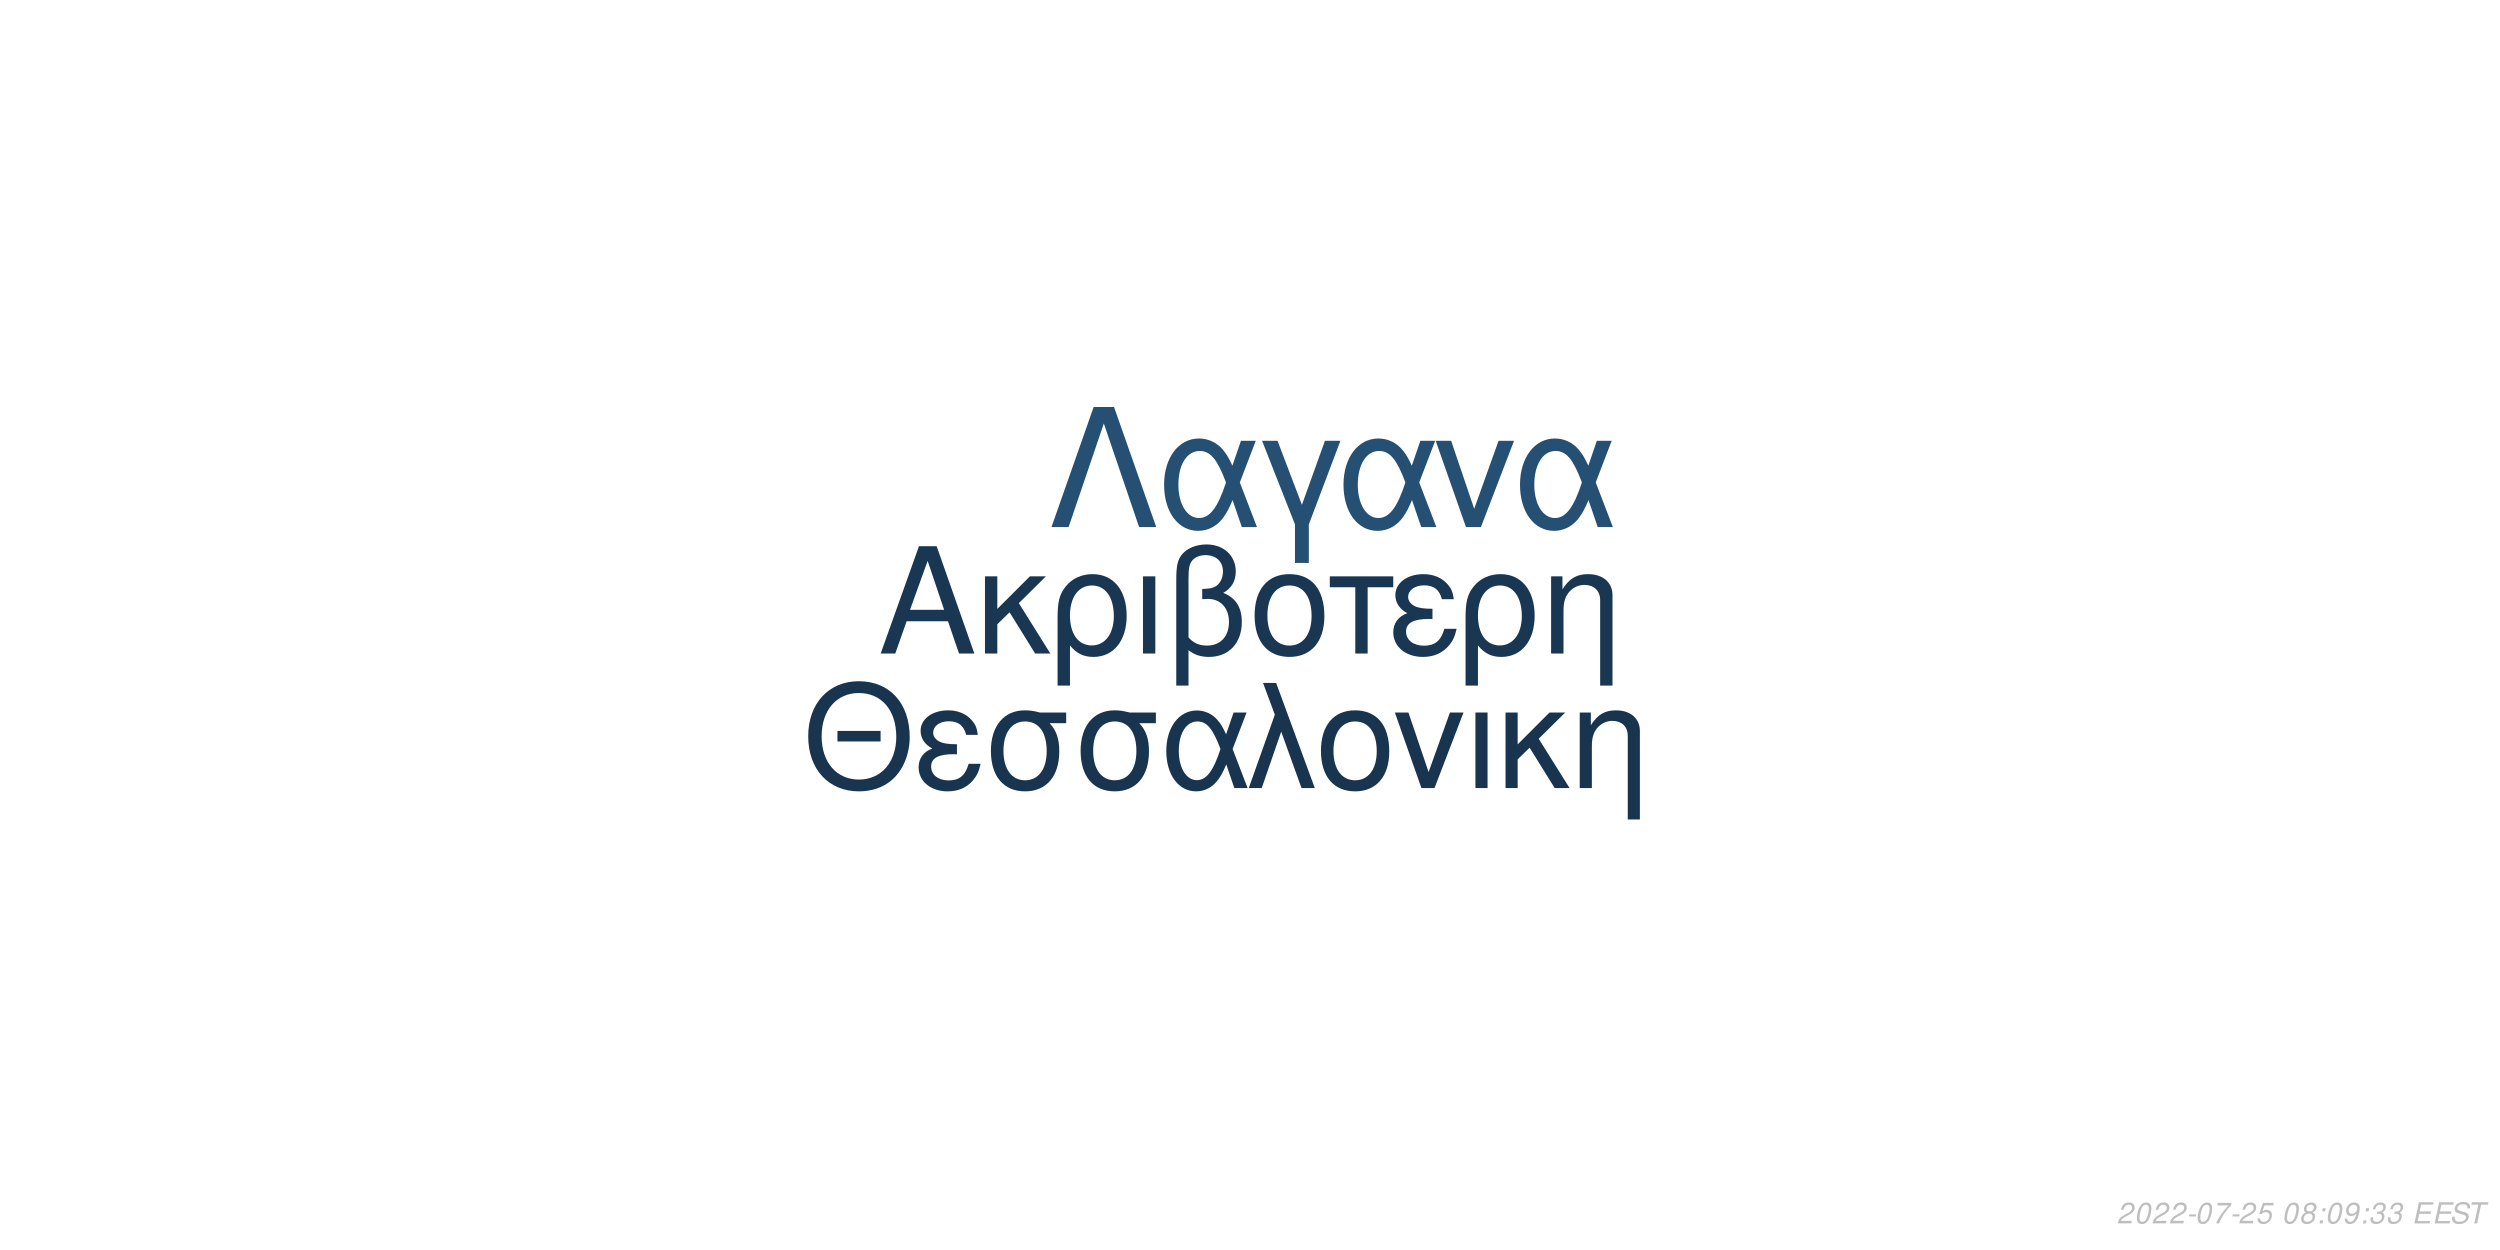
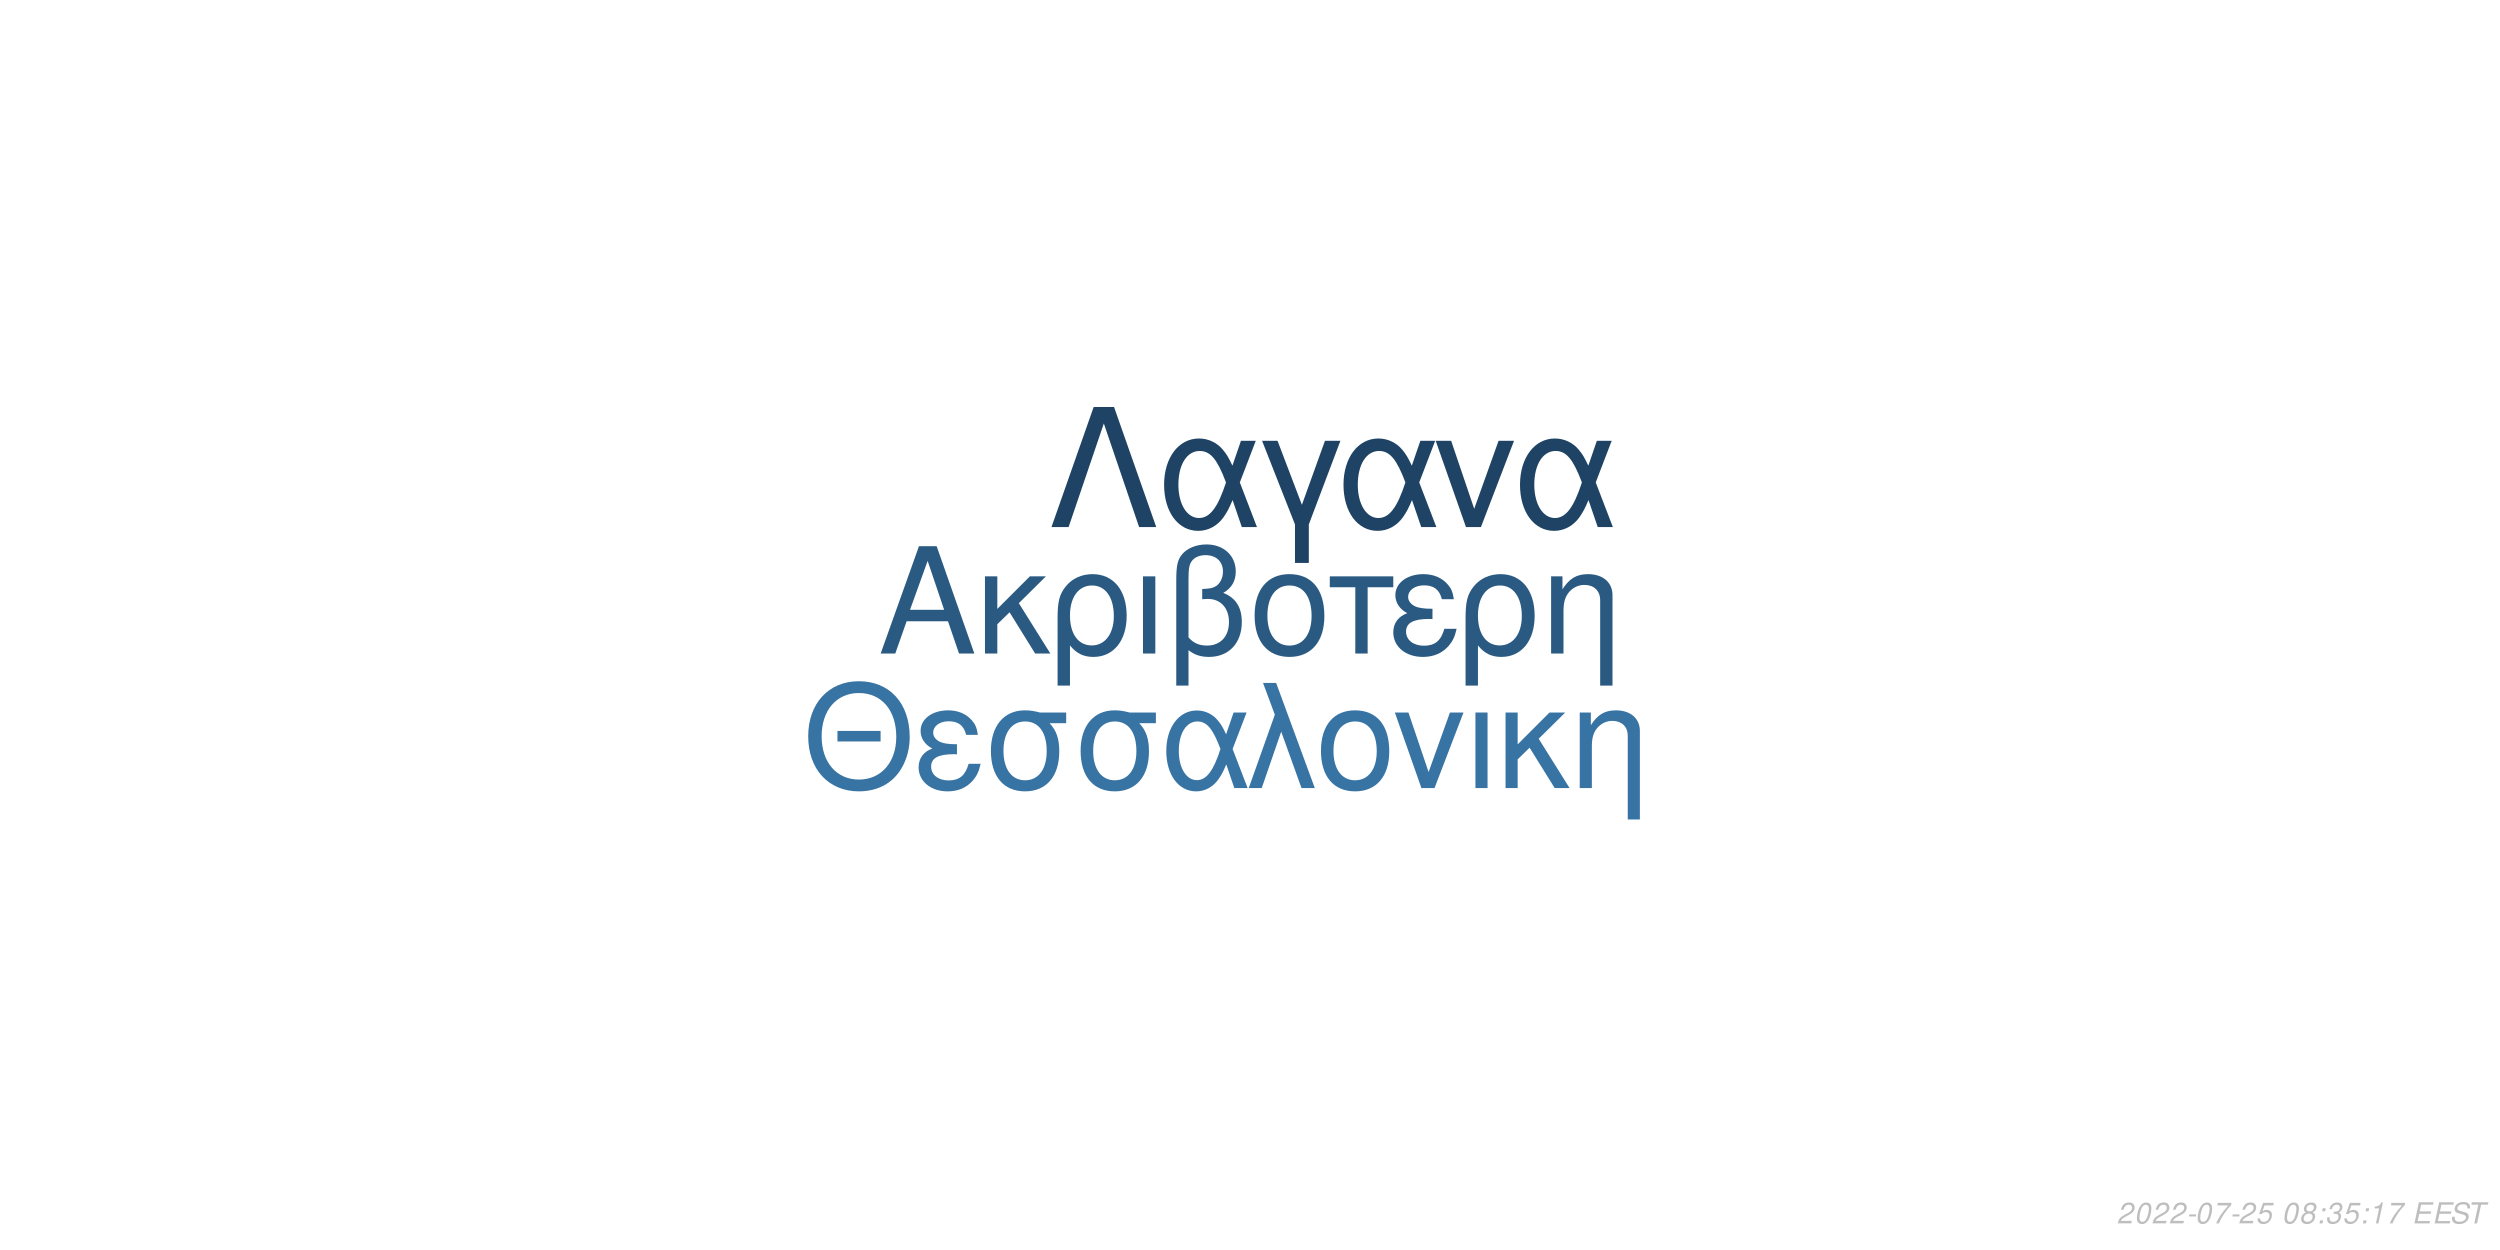
<svg xmlns="http://www.w3.org/2000/svg" xmlns:xlink="http://www.w3.org/1999/xlink" width="864pt" height="432pt" viewBox="0 0 864 432" version="1.1">
  <defs>
    <g>
      <symbol overflow="visible" id="glyph0-0">
        <path style="stroke:none;" d="" />
      </symbol>
      <symbol overflow="visible" id="glyph0-1">
        <path style="stroke:none;" d="M 24.125 -11.141 L 27.938 0 L 33.234 0 L 20.203 -37.094 L 14.094 -37.094 L 0.859 0 L 5.906 0 L 9.828 -11.141 Z M 22.797 -15.109 L 11 -15.109 L 17.094 -32.016 Z M 22.797 -15.109 " />
      </symbol>
      <symbol overflow="visible" id="glyph0-2">
        <path style="stroke:none;" d="M 7.172 -15.422 L 7.172 -26.672 L 2.906 -26.672 L 2.906 0 L 7.172 0 L 7.172 -10.125 L 11.406 -14.25 L 20.25 0 L 25.5 0 L 14.609 -17.406 L 23.969 -26.672 L 18.422 -26.672 Z M 7.172 -15.422 " />
      </symbol>
      <symbol overflow="visible" id="glyph0-3">
        <path style="stroke:none;" d="M 3 11.094 L 7.281 11.094 L 7.281 -2.797 C 9.516 -0.047 11.953 1.172 15.375 1.172 C 22.344 1.172 26.875 -4.422 26.875 -13.031 C 26.875 -21.891 22.297 -27.438 15.062 -27.438 C 11.297 -27.438 7.984 -25.906 5.797 -23.156 C 3.672 -20.516 3 -17.969 3 -12.359 Z M 14.906 -23.516 C 19.547 -23.516 22.438 -19.438 22.438 -12.922 C 22.438 -6.812 19.391 -2.797 14.812 -2.797 C 10.172 -2.797 7.281 -6.766 7.281 -13.125 C 7.281 -19.484 10.234 -23.516 14.906 -23.516 Z M 14.906 -23.516 " />
      </symbol>
      <symbol overflow="visible" id="glyph0-4">
        <path style="stroke:none;" d="M 3.516 0 L 7.781 0 L 7.781 -26.672 L 3.516 -26.672 Z M 3.516 0 " />
      </symbol>
      <symbol overflow="visible" id="glyph0-5">
        <path style="stroke:none;" d="M 4.016 11.094 L 8.25 11.094 L 8.25 -1.172 C 10.172 0.406 12.422 1.172 15.312 1.172 C 22.188 1.172 26.672 -3.609 26.672 -10.891 C 26.672 -15.984 24.578 -19.234 20.25 -20.969 C 23.109 -22.547 24.578 -25.031 24.578 -28.344 C 24.578 -33.844 20.406 -37.703 14.453 -37.703 C 10.938 -37.703 7.734 -36.391 6 -34.25 C 4.484 -32.422 4.016 -30.328 4.016 -25.391 Z M 8.25 -25.656 C 8.25 -29.359 8.5 -30.844 9.469 -32.062 C 10.375 -33.281 12.156 -34 14.094 -34 C 17.812 -34 20.156 -31.812 20.156 -28.297 C 20.156 -25.953 18.984 -23.812 17.297 -23.047 C 16.281 -22.547 15.469 -22.438 12.984 -22.297 L 12.984 -18.781 C 13.734 -18.828 14.344 -18.875 14.969 -18.875 C 19.344 -18.875 22.234 -15.719 22.234 -10.891 C 22.234 -5.906 19.281 -2.75 14.656 -2.75 C 11.953 -2.75 9.922 -3.609 8.25 -5.594 Z M 8.25 -25.656 " />
      </symbol>
      <symbol overflow="visible" id="glyph0-6">
        <path style="stroke:none;" d="M 14.094 -27.438 C 6.562 -27.438 2.094 -22.094 2.094 -13.125 C 2.094 -4.125 6.562 1.172 14.141 1.172 C 21.672 1.172 26.203 -4.172 26.203 -12.922 C 26.203 -22.188 21.828 -27.438 14.094 -27.438 Z M 14.141 -23.516 C 18.938 -23.516 21.781 -19.594 21.781 -12.984 C 21.781 -6.672 18.828 -2.75 14.141 -2.75 C 9.422 -2.75 6.516 -6.672 6.516 -13.125 C 6.516 -19.594 9.422 -23.516 14.141 -23.516 Z M 14.141 -23.516 " />
      </symbol>
      <symbol overflow="visible" id="glyph0-7">
        <path style="stroke:none;" d="M 7.891 0 L 12.156 0 L 12.156 -22.906 L 21.016 -22.906 L 21.016 -26.672 L -0.922 -26.672 L -0.922 -22.906 L 7.891 -22.906 Z M 7.891 0 " />
      </symbol>
      <symbol overflow="visible" id="glyph0-8">
        <path style="stroke:none;" d="M 14.562 -15.469 C 11.344 -15.469 9.562 -15.781 8.297 -16.438 C 6.922 -17.203 6.156 -18.328 6.156 -19.547 C 6.156 -21.891 8.453 -23.562 11.656 -23.562 C 15.062 -23.562 16.953 -22.094 17.812 -18.781 L 21.938 -18.781 C 21.578 -21.266 21.062 -22.5 19.797 -23.922 C 17.812 -26.203 14.906 -27.438 11.453 -27.438 C 5.797 -27.438 1.734 -24.375 1.734 -20.203 C 1.734 -17.609 3.156 -15.375 5.859 -13.938 C 2.797 -12.875 1.016 -10.484 1.016 -7.328 C 1.016 -2.391 5.297 1.172 11.25 1.172 C 14.969 1.172 17.906 -0.109 20.156 -2.641 C 21.578 -4.328 22.297 -5.797 22.906 -8.547 L 18.672 -8.547 C 17.5 -4.422 15.422 -2.703 11.609 -2.703 C 7.938 -2.703 5.438 -4.688 5.438 -7.578 C 5.438 -10.578 7.938 -11.953 13.484 -11.953 C 13.641 -11.953 14.094 -11.953 14.562 -11.906 Z M 14.562 -15.469 " />
      </symbol>
      <symbol overflow="visible" id="glyph0-9">
        <path style="stroke:none;" d="M 3.562 -26.672 L 3.562 0 L 7.844 0 L 7.844 -14.703 C 7.844 -17.906 8.5 -19.891 10.031 -21.531 C 11.406 -22.953 13.188 -23.719 15.062 -23.719 C 18.375 -23.719 20.516 -21.672 20.516 -18.469 L 20.516 11.094 L 24.781 11.094 L 24.781 -20.156 C 24.781 -24.578 21.469 -27.438 16.328 -27.438 C 12.359 -27.438 9.828 -25.906 7.484 -22.188 L 7.484 -26.672 Z M 3.562 -26.672 " />
      </symbol>
      <symbol overflow="visible" id="glyph1-0">
        <path style="stroke:none;" d="" />
      </symbol>
      <symbol overflow="visible" id="glyph1-1">
        <path style="stroke:none;" d="M 26.859 -19.734 L 11.953 -19.734 L 11.953 -16.094 L 26.859 -16.094 Z M 19.328 -36.922 C 8.922 -36.922 1.844 -29.25 1.844 -17.891 C 1.844 -6.484 8.875 1.141 19.391 1.141 C 23.812 1.141 27.703 -0.203 30.641 -2.688 C 34.578 -6.031 36.922 -11.656 36.922 -17.594 C 36.922 -29.297 30 -36.922 19.328 -36.922 Z M 19.328 -32.844 C 27.203 -32.844 32.281 -26.906 32.281 -17.688 C 32.281 -8.922 27.062 -2.938 19.391 -2.938 C 11.609 -2.938 6.484 -8.922 6.484 -17.891 C 6.484 -26.859 11.609 -32.844 19.328 -32.844 Z M 19.328 -32.844 " />
      </symbol>
      <symbol overflow="visible" id="glyph1-2">
        <path style="stroke:none;" d="M 14.25 -15.141 C 11.109 -15.141 9.375 -15.453 8.125 -16.094 C 6.781 -16.844 6.031 -17.938 6.031 -19.141 C 6.031 -21.422 8.266 -23.078 11.406 -23.078 C 14.75 -23.078 16.594 -21.625 17.438 -18.391 L 21.469 -18.391 C 21.125 -20.828 20.625 -22.031 19.391 -23.422 C 17.438 -25.656 14.594 -26.859 11.219 -26.859 C 5.688 -26.859 1.688 -23.875 1.688 -19.781 C 1.688 -17.234 3.094 -15.047 5.734 -13.656 C 2.734 -12.609 1 -10.266 1 -7.172 C 1 -2.344 5.188 1.141 11.016 1.141 C 14.656 1.141 17.547 -0.094 19.734 -2.594 C 21.125 -4.234 21.828 -5.688 22.422 -8.375 L 18.281 -8.375 C 17.141 -4.328 15.094 -2.641 11.359 -2.641 C 7.766 -2.641 5.328 -4.578 5.328 -7.422 C 5.328 -10.359 7.766 -11.703 13.203 -11.703 C 13.359 -11.703 13.797 -11.703 14.25 -11.656 Z M 14.25 -15.141 " />
      </symbol>
      <symbol overflow="visible" id="glyph1-3">
        <path style="stroke:none;" d="M 29 -26.109 L 19.938 -26.109 C 17.594 -26.703 16.438 -26.859 14.703 -26.859 C 7.469 -26.859 2.984 -21.469 2.984 -12.859 C 2.984 -4.031 7.375 1.141 14.797 1.141 C 22.172 1.141 26.609 -4.078 26.609 -12.656 C 26.609 -17.047 25.656 -19.828 23.266 -22.422 L 29 -22.422 Z M 14.797 -23.016 C 19.531 -23.016 22.266 -19.234 22.266 -12.75 C 22.266 -6.531 19.438 -2.688 14.797 -2.688 C 10.172 -2.688 7.328 -6.531 7.328 -12.859 C 7.328 -19.188 10.172 -23.016 14.797 -23.016 Z M 14.797 -23.016 " />
      </symbol>
      <symbol overflow="visible" id="glyph1-4">
        <path style="stroke:none;" d="M 29.344 -26.109 L 24.859 -26.109 L 22.266 -18.578 C 21.125 -21.031 20.484 -22.125 19.328 -23.469 C 17.547 -25.609 14.906 -26.812 12.156 -26.812 C 5.984 -26.812 1.594 -20.984 1.594 -12.812 C 1.594 -4.578 5.828 1.141 11.906 1.141 C 14.953 1.141 17.734 -0.344 19.625 -3.047 C 20.672 -4.531 21.281 -5.688 22.328 -8.172 L 25.109 0 L 29.703 0 L 24.516 -13.5 Z M 20.328 -13.5 C 17.891 -5.922 15.453 -2.734 12.156 -2.734 C 8.516 -2.734 5.922 -6.922 5.922 -12.812 C 5.922 -18.938 8.516 -23.016 12.359 -23.016 C 15.594 -23.016 17.688 -20.531 20.328 -13.5 Z M 20.328 -13.5 " />
      </symbol>
      <symbol overflow="visible" id="glyph1-5">
        <path style="stroke:none;" d="M 1.094 0 L 5.578 0 L 12.312 -19.484 L 19.328 0 L 23.922 0 L 10.562 -36.328 L 6.031 -36.328 L 10.109 -25.359 Z M 1.094 0 " />
      </symbol>
      <symbol overflow="visible" id="glyph1-6">
        <path style="stroke:none;" d="M 13.797 -26.859 C 6.422 -26.859 2.047 -21.625 2.047 -12.859 C 2.047 -4.031 6.422 1.141 13.859 1.141 C 21.234 1.141 25.656 -4.078 25.656 -12.656 C 25.656 -21.719 21.375 -26.859 13.797 -26.859 Z M 13.859 -23.016 C 18.531 -23.016 21.328 -19.188 21.328 -12.703 C 21.328 -6.531 18.438 -2.688 13.859 -2.688 C 9.219 -2.688 6.375 -6.531 6.375 -12.859 C 6.375 -19.188 9.219 -23.016 13.859 -23.016 Z M 13.859 -23.016 " />
      </symbol>
      <symbol overflow="visible" id="glyph1-7">
        <path style="stroke:none;" d="M 14.297 0 L 24.312 -26.109 L 19.625 -26.109 L 12.25 -5.531 L 5.281 -26.109 L 0.594 -26.109 L 9.766 0 Z M 14.297 0 " />
      </symbol>
      <symbol overflow="visible" id="glyph1-8">
        <path style="stroke:none;" d="M 3.438 0 L 7.625 0 L 7.625 -26.109 L 3.438 -26.109 Z M 3.438 0 " />
      </symbol>
      <symbol overflow="visible" id="glyph1-9">
        <path style="stroke:none;" d="M 7.031 -15.094 L 7.031 -26.109 L 2.844 -26.109 L 2.844 0 L 7.031 0 L 7.031 -9.922 L 11.156 -13.953 L 19.828 0 L 24.969 0 L 14.297 -17.047 L 23.469 -26.109 L 18.031 -26.109 Z M 7.031 -15.094 " />
      </symbol>
      <symbol overflow="visible" id="glyph1-10">
        <path style="stroke:none;" d="M 3.484 -26.109 L 3.484 0 L 7.672 0 L 7.672 -14.406 C 7.672 -17.547 8.328 -19.484 9.812 -21.078 C 11.156 -22.469 12.906 -23.219 14.75 -23.219 C 17.984 -23.219 20.078 -21.234 20.078 -18.094 L 20.078 10.859 L 24.266 10.859 L 24.266 -19.734 C 24.266 -24.062 21.031 -26.859 16 -26.859 C 12.109 -26.859 9.609 -25.359 7.328 -21.719 L 7.328 -26.109 Z M 3.484 -26.109 " />
      </symbol>
      <symbol overflow="visible" id="glyph2-0">
        <path style="stroke:none;" d="" />
      </symbol>
      <symbol overflow="visible" id="glyph2-1">
        <path style="stroke:none;" d="M 22.531 -41.484 L 15.484 -41.484 L 0.906 0 L 6.828 0 L 19 -35.797 L 31.188 0 L 37.109 0 Z M 22.531 -41.484 " />
      </symbol>
      <symbol overflow="visible" id="glyph2-2">
        <path style="stroke:none;" d="M 33.516 -29.812 L 28.391 -29.812 L 25.438 -21.219 C 24.125 -24.016 23.391 -25.266 22.078 -26.797 C 20.031 -29.25 17.016 -30.609 13.891 -30.609 C 6.828 -30.609 1.828 -23.953 1.828 -14.625 C 1.828 -5.234 6.656 1.312 13.594 1.312 C 17.078 1.312 20.266 -0.391 22.422 -3.469 C 23.609 -5.172 24.297 -6.484 25.5 -9.328 L 28.688 0 L 33.922 0 L 28 -15.422 Z M 23.219 -15.422 C 20.422 -6.766 17.641 -3.125 13.891 -3.125 C 9.734 -3.125 6.766 -7.906 6.766 -14.625 C 6.766 -21.625 9.734 -26.297 14.109 -26.297 C 17.812 -26.297 20.203 -23.453 23.219 -15.422 Z M 23.219 -15.422 " />
      </symbol>
      <symbol overflow="visible" id="glyph2-3">
        <path style="stroke:none;" d="M 12.062 12.406 L 16.844 12.406 L 16.844 -0.906 L 27.766 -29.812 L 22.422 -29.812 L 14.453 -7.688 L 6.031 -29.812 L 0.688 -29.812 L 12.062 -0.906 Z M 12.062 12.406 " />
      </symbol>
      <symbol overflow="visible" id="glyph2-4">
        <path style="stroke:none;" d="M 16.328 0 L 27.766 -29.812 L 22.422 -29.812 L 14 -6.312 L 6.031 -29.812 L 0.688 -29.812 L 11.156 0 Z M 16.328 0 " />
      </symbol>
      <symbol overflow="visible" id="glyph3-0">
        <path style="stroke:none;" d="" />
      </symbol>
      <symbol overflow="visible" id="glyph3-1">
        <path style="stroke:none;" d="M 5.234 -0.875 L 1.469 -0.875 C 1.641 -1.375 2.203 -1.891 3.109 -2.344 L 4.234 -2.938 C 5.562 -3.625 6.219 -4.469 6.219 -5.484 C 6.219 -5.938 6.062 -6.359 5.797 -6.656 C 5.469 -7.047 4.984 -7.234 4.312 -7.234 C 2.766 -7.234 1.891 -6.453 1.484 -4.734 L 2.375 -4.734 C 2.484 -5.188 2.609 -5.484 2.797 -5.75 C 3.094 -6.203 3.609 -6.453 4.188 -6.453 C 4.891 -6.453 5.344 -6.031 5.344 -5.375 C 5.344 -4.703 4.859 -4.094 4.016 -3.656 L 2.984 -3.125 C 1.234 -2.188 0.797 -1.656 0.344 -0.016 L 5.047 -0.016 Z M 5.234 -0.875 " />
      </symbol>
      <symbol overflow="visible" id="glyph3-2">
        <path style="stroke:none;" d="M 4.203 -7.234 C 3.375 -7.234 2.688 -6.812 2.125 -5.984 C 1.484 -5.047 0.984 -3.188 0.984 -1.734 C 0.984 -1.109 1.172 -0.562 1.484 -0.266 C 1.797 0.047 2.281 0.234 2.766 0.234 C 3.625 0.234 4.281 -0.156 4.859 -1.016 C 5.516 -1.953 6 -3.797 6 -5.266 C 6 -6.5 5.328 -7.234 4.203 -7.234 Z M 4.094 -6.453 C 4.734 -6.453 5.125 -5.984 5.125 -5.156 C 5.125 -4.203 4.781 -2.625 4.406 -1.812 C 3.984 -0.938 3.516 -0.547 2.875 -0.547 C 2.25 -0.547 1.875 -1.031 1.875 -1.828 C 1.875 -2.797 2.203 -4.344 2.594 -5.203 C 2.984 -6.047 3.453 -6.453 4.094 -6.453 Z M 4.094 -6.453 " />
      </symbol>
      <symbol overflow="visible" id="glyph3-3">
        <path style="stroke:none;" d="M 3.516 -3.125 L 1.125 -3.125 L 0.969 -2.406 L 3.359 -2.406 Z M 3.516 -3.125 " />
      </symbol>
      <symbol overflow="visible" id="glyph3-4">
        <path style="stroke:none;" d="M 6.703 -7.094 L 1.953 -7.094 L 1.766 -6.219 L 5.594 -6.219 C 3.344 -3.688 2.266 -2.109 1.375 0 L 2.344 0 C 3.031 -1.906 4.828 -4.594 6.547 -6.281 Z M 6.703 -7.094 " />
      </symbol>
      <symbol overflow="visible" id="glyph3-5">
        <path style="stroke:none;" d="M 6.297 -7.094 L 2.594 -7.094 L 1.234 -3.234 L 2.047 -3.234 C 2.656 -3.766 2.938 -3.906 3.531 -3.906 C 4.328 -3.906 4.797 -3.453 4.797 -2.688 C 4.797 -1.438 3.969 -0.547 2.828 -0.547 C 2.031 -0.547 1.609 -0.938 1.578 -1.734 L 0.703 -1.734 L 0.703 -1.516 C 0.703 -0.938 0.844 -0.547 1.188 -0.266 C 1.562 0.062 2.078 0.234 2.703 0.234 C 3.656 0.234 4.391 -0.156 4.984 -0.922 C 5.422 -1.5 5.672 -2.234 5.672 -2.953 C 5.672 -4 4.938 -4.672 3.812 -4.672 C 3.328 -4.672 2.906 -4.547 2.406 -4.234 L 3.109 -6.219 L 6.109 -6.219 Z M 6.297 -7.094 " />
      </symbol>
      <symbol overflow="visible" id="glyph3-6">
        <path style="stroke:none;" d="" />
      </symbol>
      <symbol overflow="visible" id="glyph3-7">
        <path style="stroke:none;" d="M 4.766 -3.797 C 5.078 -3.969 5.234 -4.078 5.438 -4.234 C 5.812 -4.594 6.062 -5.172 6.062 -5.734 C 6.062 -6.625 5.344 -7.234 4.266 -7.234 C 2.812 -7.234 1.703 -6.219 1.703 -4.875 C 1.703 -4.406 1.875 -4.125 2.359 -3.812 C 1.297 -3.312 0.75 -2.516 0.75 -1.469 C 0.75 -0.438 1.547 0.234 2.812 0.234 C 3.656 0.234 4.359 -0.094 4.938 -0.734 C 5.359 -1.234 5.609 -1.859 5.609 -2.438 C 5.609 -3.047 5.312 -3.516 4.766 -3.797 Z M 4.109 -6.453 C 4.797 -6.453 5.188 -6.125 5.188 -5.578 C 5.188 -5.266 5.062 -4.922 4.859 -4.672 C 4.562 -4.312 4.188 -4.156 3.656 -4.156 C 2.984 -4.156 2.594 -4.453 2.594 -4.984 C 2.594 -5.859 3.203 -6.453 4.109 -6.453 Z M 3.453 -3.406 C 4.234 -3.406 4.734 -2.984 4.734 -2.312 C 4.734 -1.312 3.922 -0.547 2.875 -0.547 C 2.125 -0.547 1.625 -0.969 1.625 -1.625 C 1.625 -2.609 2.438 -3.406 3.453 -3.406 Z M 3.453 -3.406 " />
      </symbol>
      <symbol overflow="visible" id="glyph3-8">
        <path style="stroke:none;" d="M 2.359 -1.031 L 1.312 -1.031 L 1.094 0 L 2.141 0 Z M 3.266 -5.234 L 2.219 -5.234 L 2 -4.203 L 3.047 -4.203 Z M 3.266 -5.234 " />
      </symbol>
      <symbol overflow="visible" id="glyph3-9">
-         <path style="stroke:none;" d="M 0.844 -1.656 C 0.844 -1.547 0.844 -1.438 0.844 -1.375 C 0.844 -0.406 1.531 0.234 2.578 0.234 C 3.203 0.234 3.766 0.016 4.297 -0.438 C 4.938 -1 5.312 -1.656 5.594 -2.719 C 5.844 -3.672 6.016 -4.766 6.016 -5.375 C 6.016 -5.844 5.844 -6.328 5.547 -6.656 C 5.203 -7.031 4.703 -7.234 4.062 -7.234 C 2.516 -7.234 1.297 -5.938 1.297 -4.266 C 1.297 -3.203 1.984 -2.547 3.047 -2.547 C 3.484 -2.547 3.953 -2.672 4.281 -2.891 C 4.406 -2.984 4.547 -3.078 4.828 -3.344 C 4.438 -1.484 3.703 -0.547 2.703 -0.547 C 2.109 -0.547 1.719 -0.938 1.719 -1.547 L 1.719 -1.656 Z M 3.953 -6.453 C 4.625 -6.453 5.141 -5.953 5.141 -5.281 C 5.141 -4.188 4.312 -3.312 3.297 -3.312 C 2.594 -3.312 2.172 -3.734 2.172 -4.453 C 2.172 -5.562 2.984 -6.453 3.953 -6.453 Z M 3.953 -6.453 " />
+         <path style="stroke:none;" d="M 2.922 -3.312 C 3.125 -3.344 3.234 -3.344 3.375 -3.344 C 4.203 -3.344 4.688 -3 4.688 -2.406 C 4.688 -1.312 3.906 -0.547 2.781 -0.547 C 2.047 -0.547 1.594 -0.938 1.594 -1.562 C 1.594 -1.719 1.609 -1.844 1.656 -2.094 L 0.766 -2.094 C 0.734 -1.797 0.719 -1.641 0.719 -1.469 C 0.719 -0.375 1.406 0.234 2.641 0.234 C 3.547 0.234 4.297 -0.078 4.812 -0.656 C 5.266 -1.156 5.562 -1.875 5.562 -2.547 C 5.562 -3.125 5.344 -3.453 4.797 -3.734 C 5.641 -4.234 6.016 -4.844 6.016 -5.734 C 6.016 -6.656 5.312 -7.234 4.203 -7.234 C 3.375 -7.234 2.672 -6.938 2.188 -6.375 C 1.891 -6.031 1.703 -5.641 1.516 -4.906 L 2.391 -4.906 C 2.5 -5.359 2.594 -5.594 2.734 -5.812 C 3.047 -6.234 3.516 -6.453 4.078 -6.453 C 4.734 -6.453 5.141 -6.125 5.141 -5.578 C 5.141 -5.188 5.016 -4.797 4.797 -4.547 C 4.516 -4.234 4 -4.062 3.266 -4.062 L 3.078 -4.062 Z M 2.922 -3.312 " />
      </symbol>
      <symbol overflow="visible" id="glyph3-10">
-         <path style="stroke:none;" d="M 2.922 -3.312 C 3.125 -3.344 3.234 -3.344 3.375 -3.344 C 4.203 -3.344 4.688 -3 4.688 -2.406 C 4.688 -1.312 3.906 -0.547 2.781 -0.547 C 2.047 -0.547 1.594 -0.938 1.594 -1.562 C 1.594 -1.719 1.609 -1.844 1.656 -2.094 L 0.766 -2.094 C 0.734 -1.797 0.719 -1.641 0.719 -1.469 C 0.719 -0.375 1.406 0.234 2.641 0.234 C 3.547 0.234 4.297 -0.078 4.812 -0.656 C 5.266 -1.156 5.562 -1.875 5.562 -2.547 C 5.562 -3.125 5.344 -3.453 4.797 -3.734 C 5.641 -4.234 6.016 -4.844 6.016 -5.734 C 6.016 -6.656 5.312 -7.234 4.203 -7.234 C 3.375 -7.234 2.672 -6.938 2.188 -6.375 C 1.891 -6.031 1.703 -5.641 1.516 -4.906 L 2.391 -4.906 C 2.5 -5.359 2.594 -5.594 2.734 -5.812 C 3.047 -6.234 3.516 -6.453 4.078 -6.453 C 4.734 -6.453 5.141 -6.125 5.141 -5.578 C 5.141 -5.188 5.016 -4.797 4.797 -4.547 C 4.516 -4.234 4 -4.062 3.266 -4.062 L 3.078 -4.062 Z M 2.922 -3.312 " />
+         <path style="stroke:none;" d="M 3.703 -5.188 L 2.594 0 L 3.469 0 L 5.016 -7.234 L 4.438 -7.234 C 3.906 -6.156 3.688 -6.016 2.234 -5.812 L 2.109 -5.188 Z M 3.703 -5.188 " />
      </symbol>
      <symbol overflow="visible" id="glyph3-11">
        <path style="stroke:none;" d="M 2.547 -3.312 L 6.5 -3.312 L 6.688 -4.141 L 2.719 -4.141 L 3.219 -6.469 L 7.344 -6.469 L 7.516 -7.297 L 2.453 -7.297 L 0.906 0 L 6.125 0 L 6.297 -0.812 L 2.016 -0.812 Z M 2.547 -3.312 " />
      </symbol>
      <symbol overflow="visible" id="glyph3-12">
        <path style="stroke:none;" d="M 7.062 -5.156 C 7.125 -5.438 7.141 -5.562 7.141 -5.703 C 7.141 -6.156 6.938 -6.594 6.594 -6.891 C 6.188 -7.25 5.656 -7.406 4.875 -7.406 C 3.844 -7.406 3.047 -7.125 2.5 -6.562 C 2.094 -6.141 1.781 -5.438 1.781 -4.922 C 1.781 -4.297 2.219 -3.766 2.891 -3.562 L 4.594 -3.094 C 5.406 -2.859 5.734 -2.578 5.734 -2.094 C 5.734 -1.781 5.547 -1.406 5.266 -1.141 C 4.844 -0.766 4.266 -0.578 3.453 -0.578 C 2.328 -0.578 1.812 -0.984 1.812 -1.906 C 1.812 -2.047 1.812 -2.125 1.844 -2.312 L 0.984 -2.312 C 0.906 -2.062 0.891 -1.906 0.891 -1.688 C 0.891 -0.484 1.797 0.234 3.297 0.234 C 4.359 0.234 5.234 -0.062 5.812 -0.609 C 6.344 -1.078 6.688 -1.797 6.688 -2.375 C 6.688 -2.641 6.609 -2.906 6.453 -3.156 C 6.234 -3.5 5.938 -3.703 5.469 -3.828 L 3.75 -4.312 C 2.984 -4.547 2.734 -4.734 2.734 -5.188 C 2.734 -5.547 2.875 -5.844 3.188 -6.109 C 3.547 -6.438 4.031 -6.594 4.703 -6.594 C 5.266 -6.594 5.688 -6.484 5.906 -6.297 C 6.094 -6.125 6.219 -5.797 6.219 -5.516 C 6.219 -5.422 6.203 -5.344 6.188 -5.156 Z M 7.062 -5.156 " />
      </symbol>
      <symbol overflow="visible" id="glyph3-13">
        <path style="stroke:none;" d="M 4.938 -6.469 L 7.312 -6.469 L 7.484 -7.297 L 1.75 -7.297 L 1.578 -6.469 L 3.984 -6.469 L 2.609 0 L 3.547 0 Z M 4.938 -6.469 " />
      </symbol>
    </g>
  </defs>
  <g id="surface1">
    <rect x="0" y="0" width="864" height="432" style="fill:rgb(100%,100%,100%);fill-opacity:1;stroke:none;" />
-     <g style="fill:rgb(9.804%,21.176%,32.157%);fill-opacity:1;">
+     <g style="fill:rgb(16.471%,35.294%,50.98%);fill-opacity:1;">
      <use xlink:href="#glyph0-1" x="303.5" y="225.861" />
      <use xlink:href="#glyph0-2" x="337.5" y="225.861" />
      <use xlink:href="#glyph0-3" x="362.5" y="225.861" />
      <use xlink:href="#glyph0-4" x="391.5" y="225.861" />
      <use xlink:href="#glyph0-5" x="402.5" y="225.861" />
      <use xlink:href="#glyph0-6" x="431.5" y="225.861" />
      <use xlink:href="#glyph0-7" x="460.5" y="225.861" />
      <use xlink:href="#glyph0-8" x="480.5" y="225.861" />
      <use xlink:href="#glyph0-3" x="503.5" y="225.861" />
      <use xlink:href="#glyph0-9" x="532.5" y="225.861" />
    </g>
-     <g style="fill:rgb(9.412%,20.392%,30.98%);fill-opacity:1;">
+     <g style="fill:rgb(21.569%,45.098%,63.922%);fill-opacity:1;">
      <use xlink:href="#glyph1-1" x="277.473" y="272.354" />
      <use xlink:href="#glyph1-2" x="316.473" y="272.354" />
      <use xlink:href="#glyph1-3" x="339.473" y="272.354" />
      <use xlink:href="#glyph1-3" x="370.473" y="272.354" />
      <use xlink:href="#glyph1-4" x="401.473" y="272.354" />
      <use xlink:href="#glyph1-5" x="430.473" y="272.354" />
      <use xlink:href="#glyph1-6" x="454.473" y="272.354" />
      <use xlink:href="#glyph1-7" x="481.473" y="272.354" />
      <use xlink:href="#glyph1-8" x="506.473" y="272.354" />
      <use xlink:href="#glyph1-9" x="517.473" y="272.354" />
      <use xlink:href="#glyph1-10" x="542.473" y="272.354" />
    </g>
-     <g style="fill:rgb(14.51%,30.98%,45.098%);fill-opacity:1;">
+     <g style="fill:rgb(12.157%,26.275%,39.216%);fill-opacity:1;">
      <use xlink:href="#glyph2-1" x="362.484" y="182.152" />
      <use xlink:href="#glyph2-2" x="400.484" y="182.152" />
      <use xlink:href="#glyph2-3" x="435.484" y="182.152" />
      <use xlink:href="#glyph2-2" x="462.484" y="182.152" />
      <use xlink:href="#glyph2-4" x="495.484" y="182.152" />
      <use xlink:href="#glyph2-2" x="523.484" y="182.152" />
    </g>
    <g style="fill:rgb(74.51%,74.51%,74.51%);fill-opacity:1;">
      <use xlink:href="#glyph3-1" x="731.52" y="422.81" />
      <use xlink:href="#glyph3-2" x="737.52" y="422.81" />
      <use xlink:href="#glyph3-1" x="743.52" y="422.81" />
      <use xlink:href="#glyph3-1" x="749.52" y="422.81" />
      <use xlink:href="#glyph3-3" x="755.52" y="422.81" />
      <use xlink:href="#glyph3-2" x="758.52" y="422.81" />
      <use xlink:href="#glyph3-4" x="764.52" y="422.81" />
      <use xlink:href="#glyph3-3" x="770.52" y="422.81" />
      <use xlink:href="#glyph3-1" x="773.52" y="422.81" />
      <use xlink:href="#glyph3-5" x="779.52" y="422.81" />
      <use xlink:href="#glyph3-6" x="785.52" y="422.81" />
      <use xlink:href="#glyph3-2" x="788.52" y="422.81" />
      <use xlink:href="#glyph3-7" x="794.52" y="422.81" />
      <use xlink:href="#glyph3-8" x="800.52" y="422.81" />
-       <use xlink:href="#glyph3-2" x="803.52" y="422.81" />
-       <use xlink:href="#glyph3-9" x="809.52" y="422.81" />
+       <use xlink:href="#glyph3-9" x="803.52" y="422.81" />
+       <use xlink:href="#glyph3-5" x="809.52" y="422.81" />
      <use xlink:href="#glyph3-8" x="815.52" y="422.81" />
      <use xlink:href="#glyph3-10" x="818.52" y="422.81" />
-       <use xlink:href="#glyph3-10" x="824.52" y="422.81" />
+       <use xlink:href="#glyph3-4" x="824.52" y="422.81" />
      <use xlink:href="#glyph3-6" x="830.52" y="422.81" />
      <use xlink:href="#glyph3-11" x="833.52" y="422.81" />
      <use xlink:href="#glyph3-11" x="840.52" y="422.81" />
      <use xlink:href="#glyph3-12" x="846.52" y="422.81" />
      <use xlink:href="#glyph3-13" x="852.52" y="422.81" />
    </g>
  </g>
</svg>
